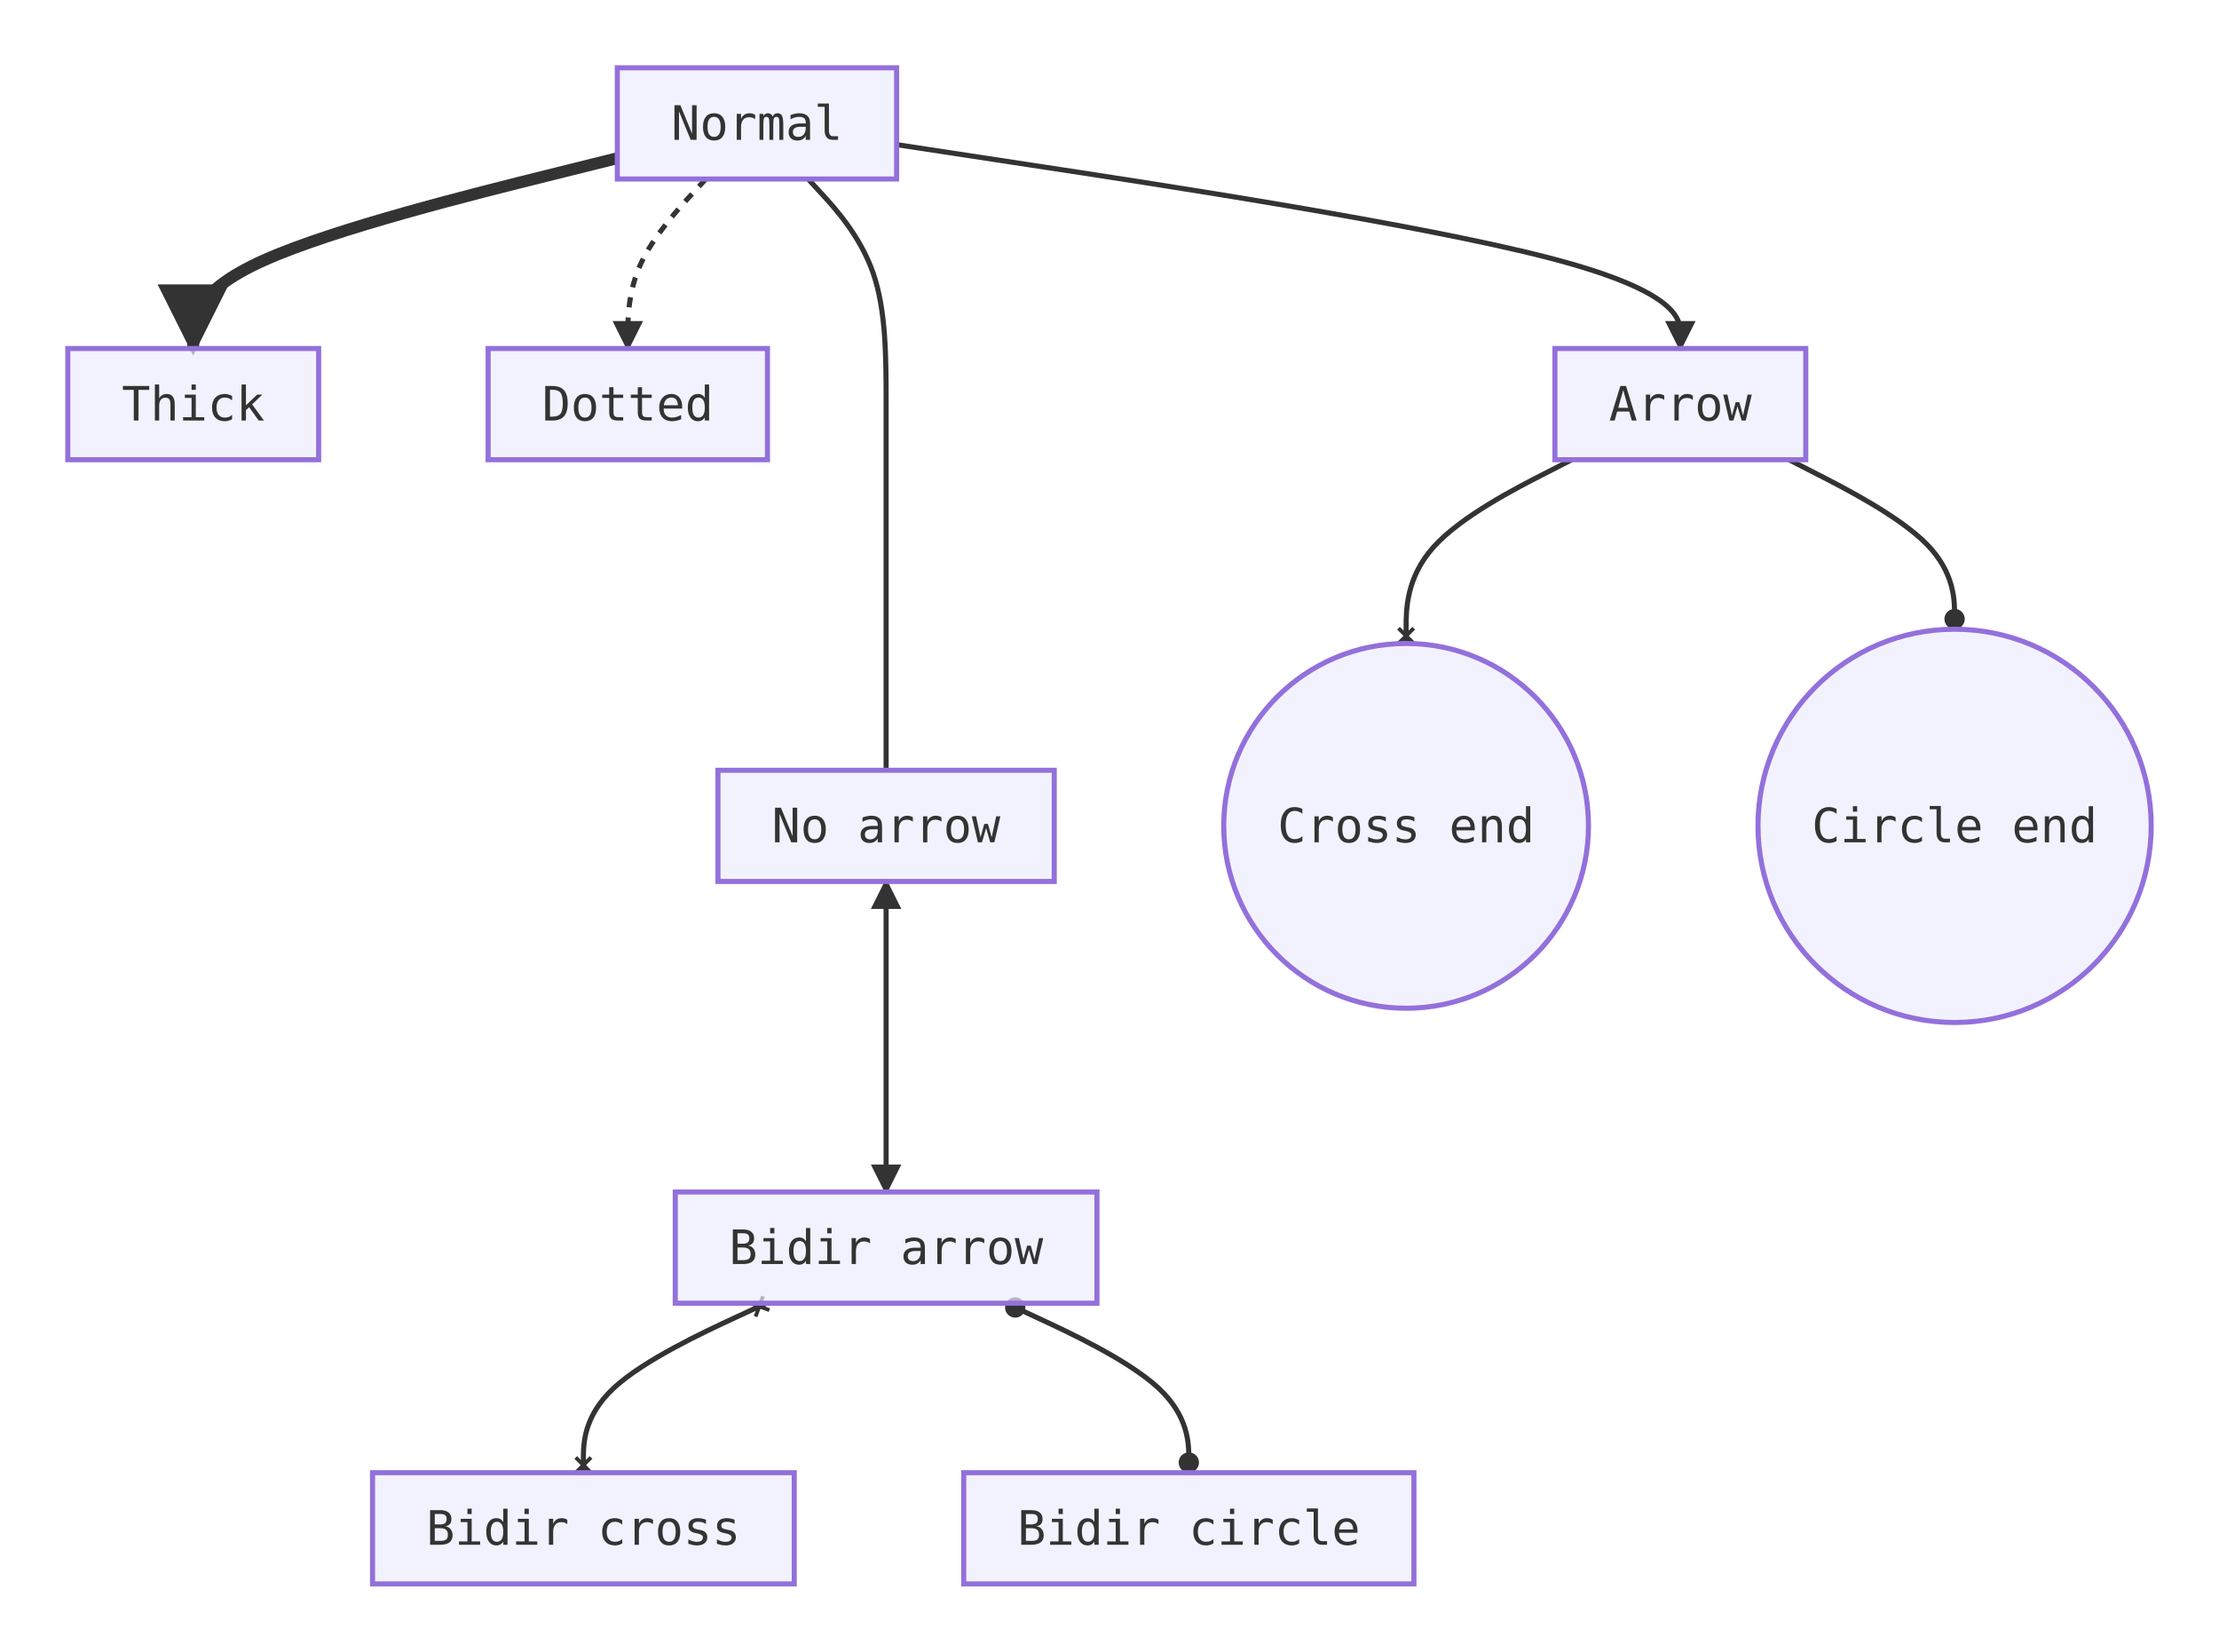
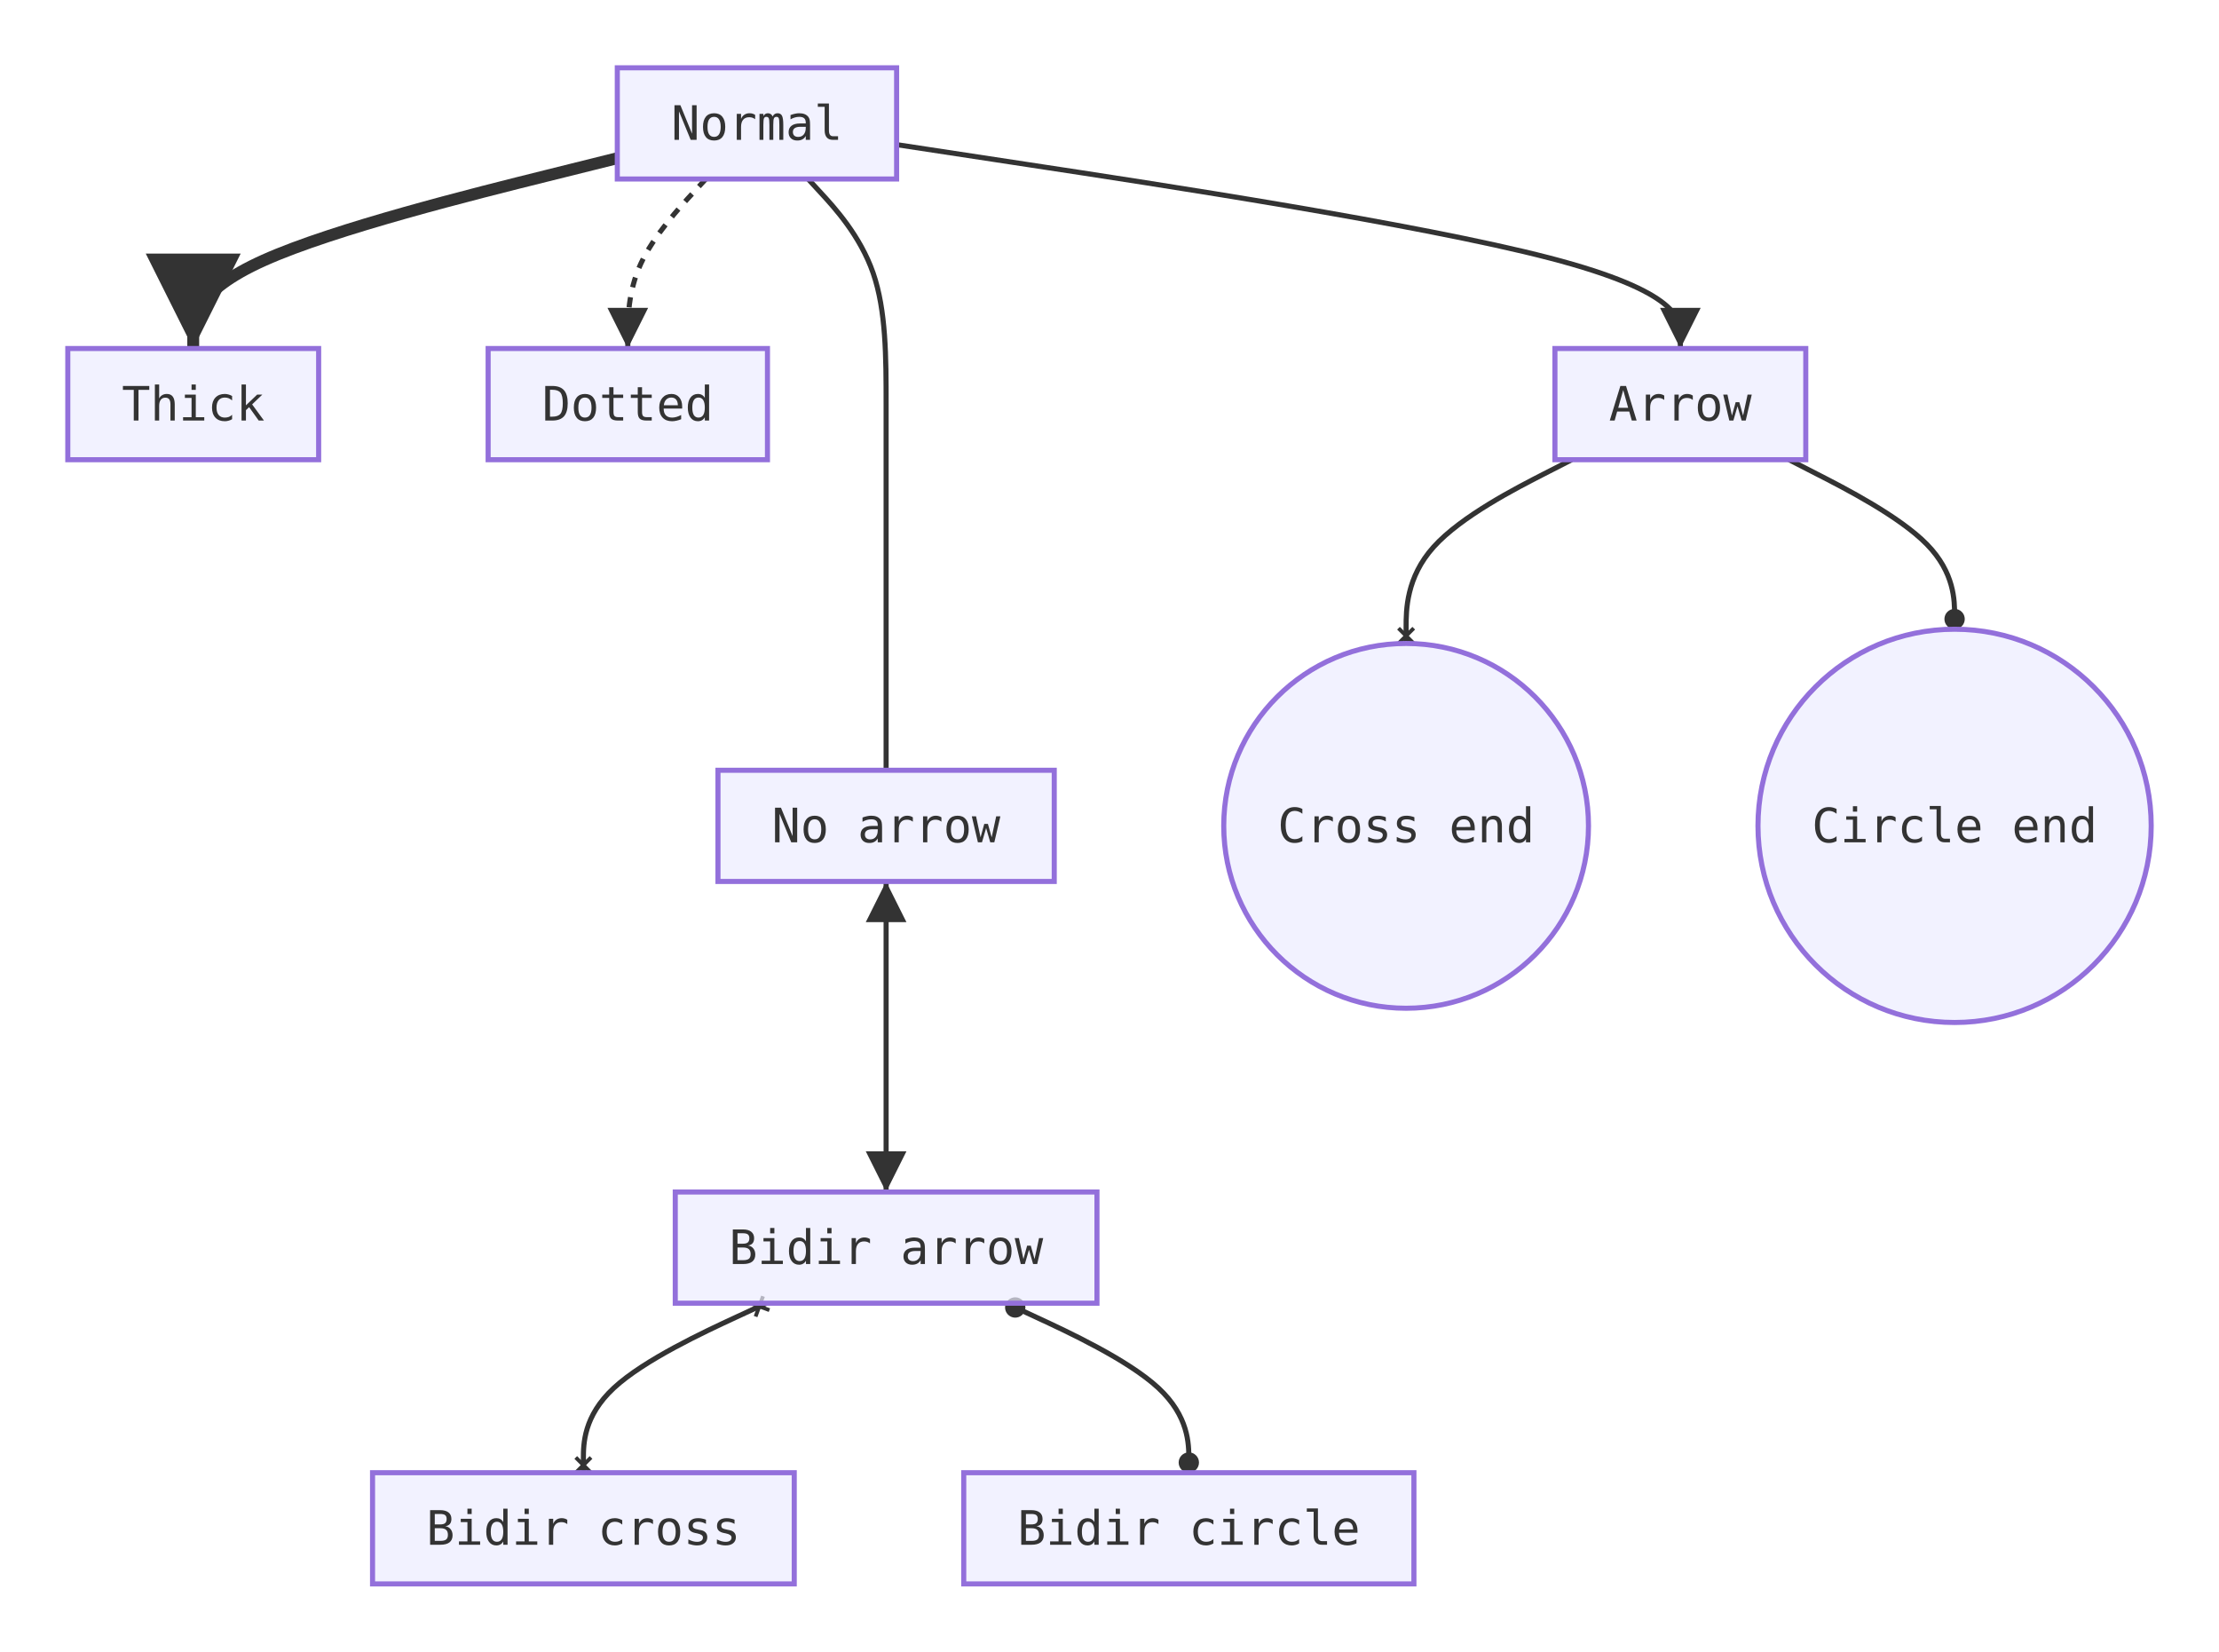
<svg xmlns="http://www.w3.org/2000/svg" viewBox="0 0 654.6 487.2" width="654.6" height="487.2">
  <defs>
-     <marker id="arrow-point" viewBox="0 0 10 10" refX="9" refY="5" markerWidth="6" markerHeight="6" orient="auto-start-reverse">
+     <marker id="arrow-point" viewBox="0 0 10 10" refX="10" refY="5" markerWidth="8" markerHeight="8" orient="auto-start-reverse">
      <path d="M0 0 L10 5 L0 10 Z" fill="#333333" />
    </marker>
    <marker id="marker-circle" viewBox="0 0 10 10" refX="9" refY="5" markerWidth="5" markerHeight="5" orient="auto-start-reverse">
      <circle cx="5" cy="5" r="4" fill="#333333" />
    </marker>
    <marker id="marker-cross" viewBox="0 0 10 10" refX="8" refY="5" markerWidth="5" markerHeight="5" orient="auto-start-reverse">
      <path d="M2 2 L8 8 M8 2 L2 8" stroke="#333333" stroke-width="1.5" />
    </marker>
  </defs>
  <g transform="translate(20, 20)">
    <path d="M244.5 22.66 L283.03 28.52 C321.57 34.37 398.63 46.09 437.17 56.11 C475.7 66.13 475.7 74.47 475.7 78.63 L475.7 82.8" fill="none" stroke="#333333" stroke-width="1.5" marker-end="url(#arrow-point)" />
    <path d="M218.39 32.8 L222.23 36.97 C226.06 41.13 233.73 49.47 237.57 60.53 C241.4 71.6 241.4 85.4 241.4 99.2 C241.4 113 241.4 126.8 241.4 144.8 C241.4 162.8 241.4 185 241.4 196.1 L241.4 207.2" fill="none" stroke="#333333" stroke-width="1.5" />
    <path d="M188.21 32.8 L184.37 36.97 C180.54 41.13 172.87 49.47 169.03 57.8 C165.2 66.13 165.2 74.47 165.2 78.63 L165.2 82.8" fill="none" stroke="#333333" stroke-width="1.5" stroke-dasharray="3 3" marker-end="url(#arrow-point)" />
    <path d="M162.1 26.66 L141.25 31.85 C120.4 37.04 78.7 47.42 57.85 56.78 C37 66.13 37 74.47 37 78.63 L37 82.8" fill="none" stroke="#333333" stroke-width="3.5" marker-end="url(#arrow-point)" />
    <path d="M507.75 115.6 L515.89 119.77 C524.03 123.93 540.32 132.27 548.46 140.6 C556.6 148.93 556.6 157.27 556.6 161.43 L556.6 165.6" fill="none" stroke="#333333" stroke-width="1.5" marker-end="url(#marker-circle)" />
    <path d="M443.65 115.6 L435.51 119.77 C427.37 123.93 411.08 132.27 402.94 141.3 C394.8 150.33 394.8 160.07 394.8 164.93 L394.8 169.8" fill="none" stroke="#333333" stroke-width="1.5" marker-end="url(#marker-cross)" />
    <path d="M241.4 240 L241.4 251.1 C241.4 262.2 241.4 284.4 241.4 299.67 C241.4 314.93 241.4 323.27 241.4 327.43 L241.4 331.6" fill="none" stroke="#333333" stroke-width="1.5" marker-start="url(#arrow-point)" marker-end="url(#arrow-point)" />
    <path d="M276.77 364.4 L285.76 368.57 C294.75 372.73 312.72 381.07 321.71 389.4 C330.7 397.73 330.7 406.07 330.7 410.23 L330.7 414.4" fill="none" stroke="#333333" stroke-width="1.5" marker-start="url(#marker-circle)" marker-end="url(#marker-circle)" />
    <path d="M206.03 364.4 L197.04 368.57 C188.05 372.73 170.08 381.07 161.09 389.4 C152.1 397.73 152.1 406.07 152.1 410.23 L152.1 414.4" fill="none" stroke="#333333" stroke-width="1.5" marker-start="url(#marker-cross)" marker-end="url(#marker-cross)" />
    <rect x="162.1" y="0" width="82.4" height="32.8" fill="#ececffb2" stroke="#9370db" stroke-width="1.5" />
    <text x="203.3" y="16.4" text-anchor="middle" dominant-baseline="central" font-size="14px" font-family="'Intel One Mono', 'SF Mono', 'Cascadia Code', 'JetBrains Mono', 'Fira Code', 'Consolas', 'Menlo', monospace" fill="#333333">Normal</text>
    <rect x="438.7" y="82.8" width="74" height="32.8" fill="#ececffb2" stroke="#9370db" stroke-width="1.5" />
    <text x="475.7" y="99.2" text-anchor="middle" dominant-baseline="central" font-size="14px" font-family="'Intel One Mono', 'SF Mono', 'Cascadia Code', 'JetBrains Mono', 'Fira Code', 'Consolas', 'Menlo', monospace" fill="#333333">Arrow</text>
    <rect x="191.8" y="207.2" width="99.2" height="32.8" fill="#ececffb2" stroke="#9370db" stroke-width="1.5" />
    <text x="241.4" y="223.6" text-anchor="middle" dominant-baseline="central" font-size="14px" font-family="'Intel One Mono', 'SF Mono', 'Cascadia Code', 'JetBrains Mono', 'Fira Code', 'Consolas', 'Menlo', monospace" fill="#333333">No arrow</text>
    <rect x="124" y="82.8" width="82.4" height="32.8" fill="#ececffb2" stroke="#9370db" stroke-width="1.5" />
    <text x="165.2" y="99.2" text-anchor="middle" dominant-baseline="central" font-size="14px" font-family="'Intel One Mono', 'SF Mono', 'Cascadia Code', 'JetBrains Mono', 'Fira Code', 'Consolas', 'Menlo', monospace" fill="#333333">Dotted</text>
    <rect x="0" y="82.8" width="74" height="32.8" fill="#ececffb2" stroke="#9370db" stroke-width="1.5" />
    <text x="37" y="99.2" text-anchor="middle" dominant-baseline="central" font-size="14px" font-family="'Intel One Mono', 'SF Mono', 'Cascadia Code', 'JetBrains Mono', 'Fira Code', 'Consolas', 'Menlo', monospace" fill="#333333">Thick</text>
    <circle cx="556.6" cy="223.6" r="58" fill="#ececffb2" stroke="#9370db" stroke-width="1.5" />
    <text x="556.6" y="223.6" text-anchor="middle" dominant-baseline="central" font-size="14px" font-family="'Intel One Mono', 'SF Mono', 'Cascadia Code', 'JetBrains Mono', 'Fira Code', 'Consolas', 'Menlo', monospace" fill="#333333">Circle end</text>
    <circle cx="394.8" cy="223.6" r="53.8" fill="#ececffb2" stroke="#9370db" stroke-width="1.5" />
    <text x="394.8" y="223.6" text-anchor="middle" dominant-baseline="central" font-size="14px" font-family="'Intel One Mono', 'SF Mono', 'Cascadia Code', 'JetBrains Mono', 'Fira Code', 'Consolas', 'Menlo', monospace" fill="#333333">Cross end</text>
    <rect x="179.2" y="331.6" width="124.4" height="32.8" fill="#ececffb2" stroke="#9370db" stroke-width="1.5" />
    <text x="241.4" y="348" text-anchor="middle" dominant-baseline="central" font-size="14px" font-family="'Intel One Mono', 'SF Mono', 'Cascadia Code', 'JetBrains Mono', 'Fira Code', 'Consolas', 'Menlo', monospace" fill="#333333">Bidir arrow</text>
    <rect x="264.3" y="414.4" width="132.8" height="32.8" fill="#ececffb2" stroke="#9370db" stroke-width="1.5" />
    <text x="330.7" y="430.8" text-anchor="middle" dominant-baseline="central" font-size="14px" font-family="'Intel One Mono', 'SF Mono', 'Cascadia Code', 'JetBrains Mono', 'Fira Code', 'Consolas', 'Menlo', monospace" fill="#333333">Bidir circle</text>
    <rect x="89.9" y="414.4" width="124.4" height="32.8" fill="#ececffb2" stroke="#9370db" stroke-width="1.5" />
    <text x="152.1" y="430.8" text-anchor="middle" dominant-baseline="central" font-size="14px" font-family="'Intel One Mono', 'SF Mono', 'Cascadia Code', 'JetBrains Mono', 'Fira Code', 'Consolas', 'Menlo', monospace" fill="#333333">Bidir cross</text>
  </g>
</svg>
